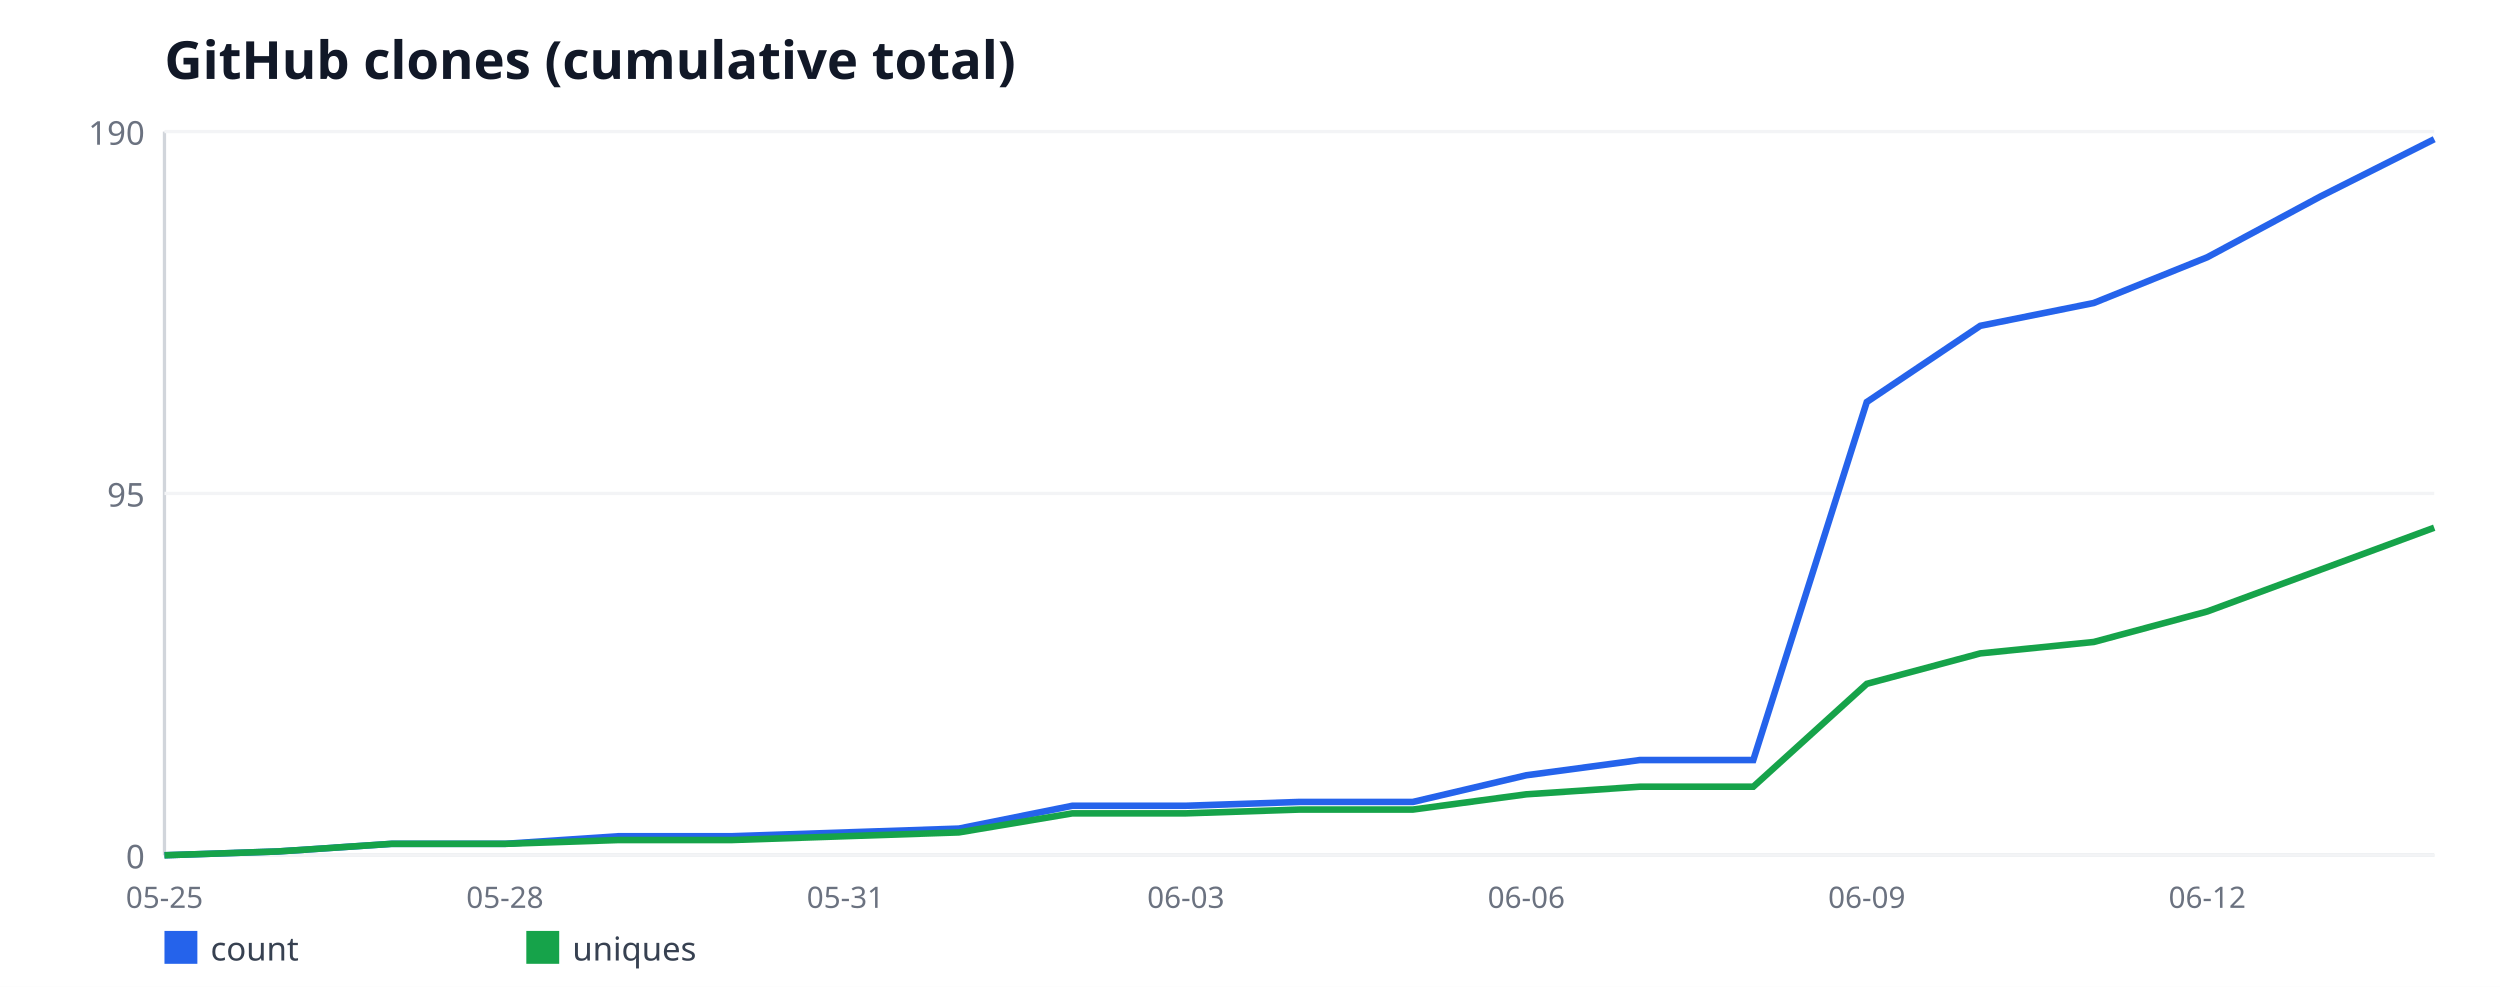
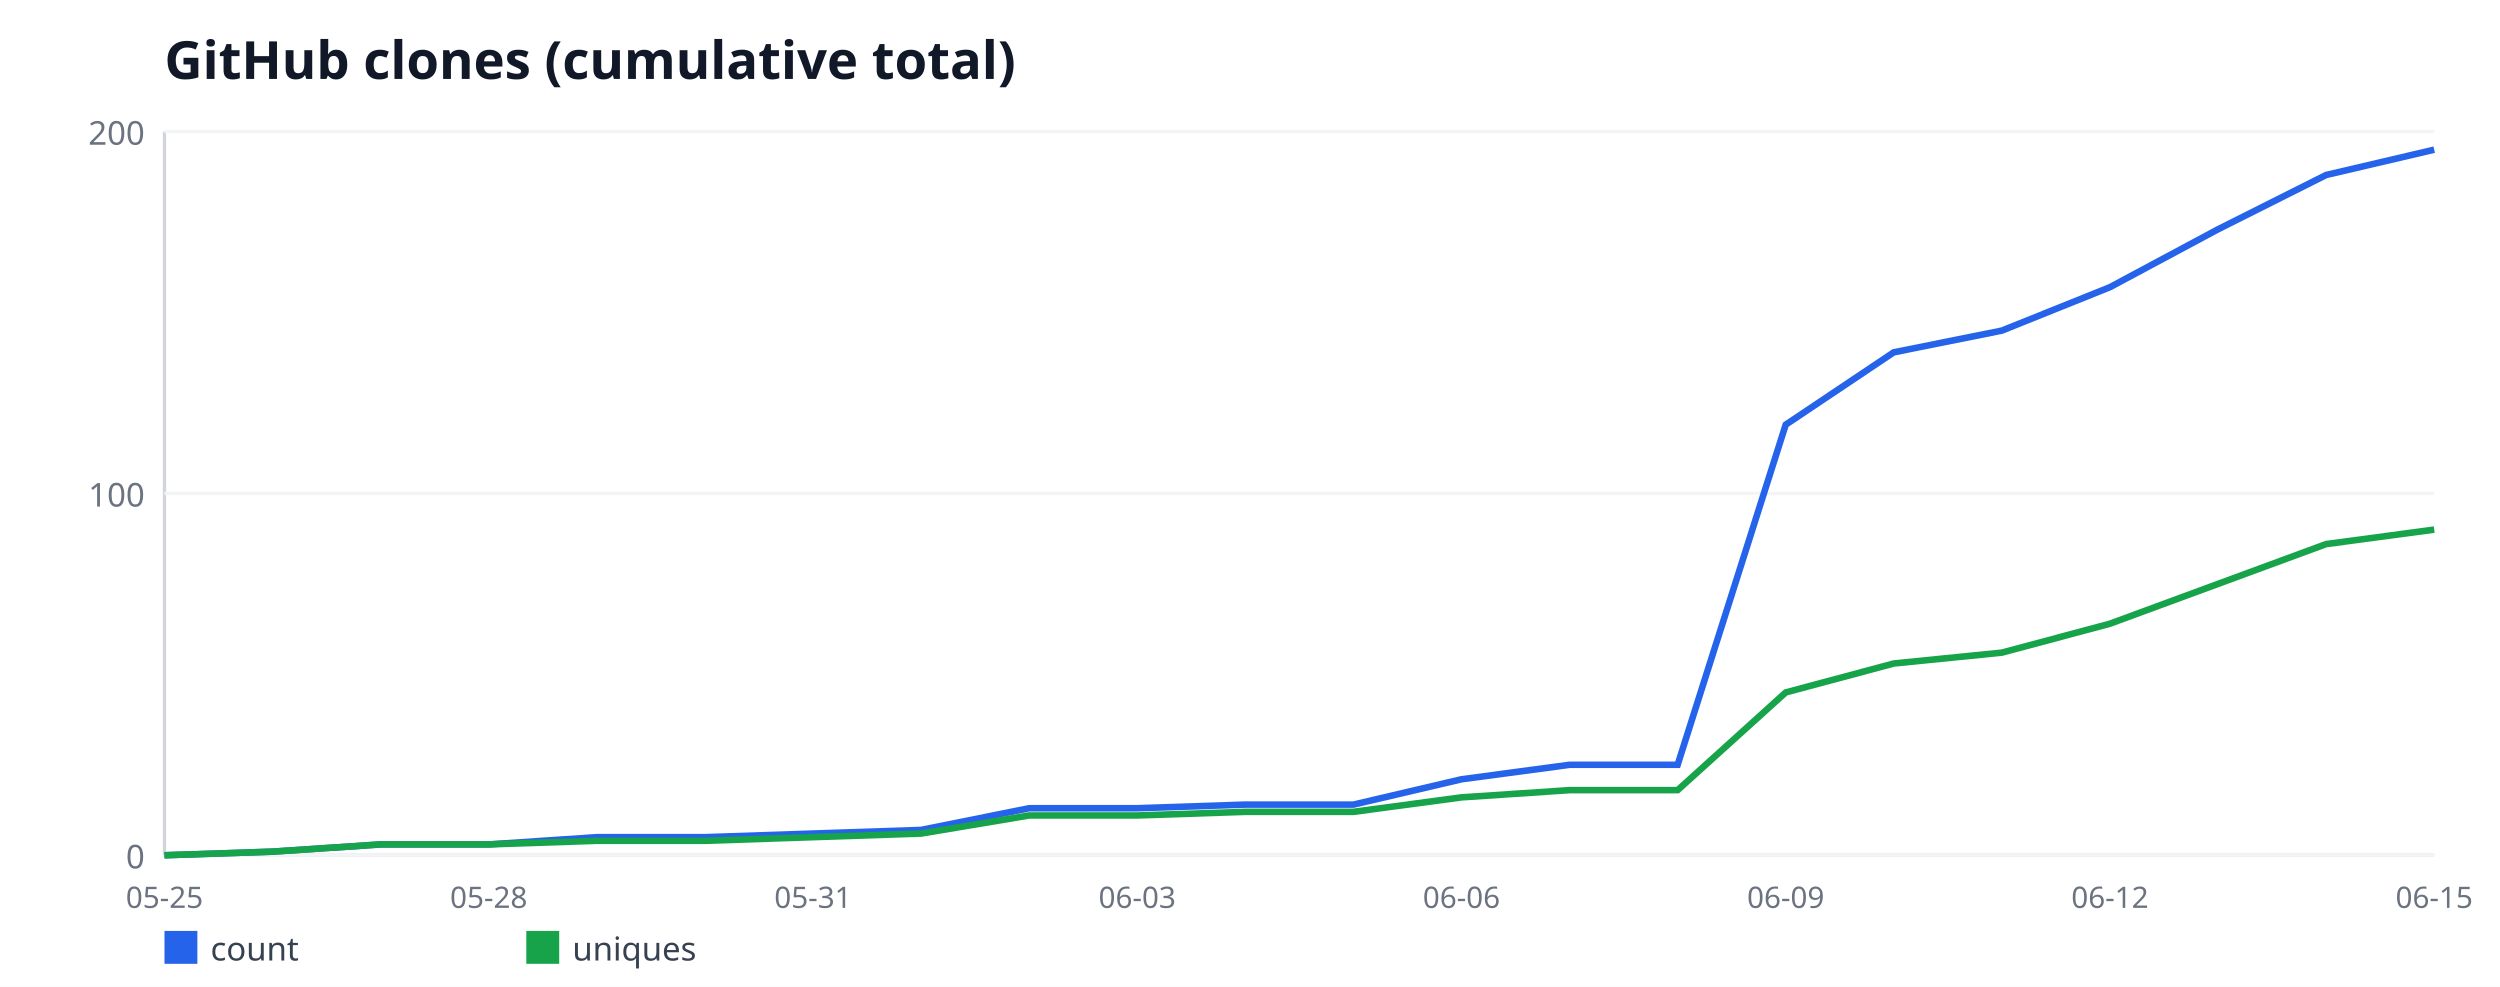
<svg xmlns="http://www.w3.org/2000/svg" width="760" height="300" viewBox="0 0 760 300" font-family="sans-serif">
  <rect width="760" height="300" fill="#ffffff" />
  <text x="50" y="24" font-size="16" font-weight="bold" fill="#111827">GitHub clones (cumulative total)</text>
  <line x1="50" y1="40" x2="50" y2="260" stroke="#d1d5db" stroke-width="1" />
  <line x1="50" y1="260" x2="740" y2="260" stroke="#d1d5db" stroke-width="1" />
  <line x1="50" y1="260" x2="740" y2="260" stroke="#f3f4f6" stroke-width="1" />
  <text x="44" y="264" font-size="10" fill="#6b7280" text-anchor="end">0</text>
  <line x1="50" y1="150" x2="740" y2="150" stroke="#f3f4f6" stroke-width="1" />
-   <text x="44" y="154" font-size="10" fill="#6b7280" text-anchor="end">95</text>
+   <text x="44" y="154" font-size="10" fill="#6b7280" text-anchor="end">100</text>
  <line x1="50" y1="40" x2="740" y2="40" stroke="#f3f4f6" stroke-width="1" />
-   <text x="44" y="44" font-size="10" fill="#6b7280" text-anchor="end">190</text>
+   <text x="44" y="44" font-size="10" fill="#6b7280" text-anchor="end">200</text>
  <text x="50" y="276" font-size="9" fill="#6b7280" text-anchor="middle">05-25</text>
-   <text x="153.5" y="276" font-size="9" fill="#6b7280" text-anchor="middle">05-28</text>
-   <text x="257" y="276" font-size="9" fill="#6b7280" text-anchor="middle">05-31</text>
-   <text x="360.5" y="276" font-size="9" fill="#6b7280" text-anchor="middle">06-03</text>
-   <text x="464" y="276" font-size="9" fill="#6b7280" text-anchor="middle">06-06</text>
-   <text x="567.5" y="276" font-size="9" fill="#6b7280" text-anchor="middle">06-09</text>
-   <text x="671" y="276" font-size="9" fill="#6b7280" text-anchor="middle">06-12</text>
-   <polyline fill="none" stroke="#2563eb" stroke-width="2" points="50,260 84.5,258.84 119,256.53 153.5,256.53 188,254.21 222.5,254.21 257,253.05 291.5,251.89 326,244.95 360.5,244.95 395,243.79 429.5,243.79 464,235.68 498.5,231.05 533,231.05 567.5,122.21 602,99.05 636.5,92.11 671,78.21 705.5,59.68 740,42.32" />
+   <text x="148.57" y="276" font-size="9" fill="#6b7280" text-anchor="middle">05-28</text>
+   <text x="247.14" y="276" font-size="9" fill="#6b7280" text-anchor="middle">05-31</text>
+   <text x="345.71" y="276" font-size="9" fill="#6b7280" text-anchor="middle">06-03</text>
+   <text x="444.29" y="276" font-size="9" fill="#6b7280" text-anchor="middle">06-06</text>
+   <text x="542.86" y="276" font-size="9" fill="#6b7280" text-anchor="middle">06-09</text>
+   <text x="641.43" y="276" font-size="9" fill="#6b7280" text-anchor="middle">06-12</text>
+   <text x="740" y="276" font-size="9" fill="#6b7280" text-anchor="middle">06-15</text>
+   <polyline fill="none" stroke="#2563eb" stroke-width="2" points="50,260 82.86,258.9 115.71,256.7 148.57,256.7 181.43,254.5 214.29,254.5 247.14,253.4 280,252.3 312.86,245.7 345.71,245.7 378.57,244.6 411.43,244.6 444.29,236.9 477.14,232.5 510,232.5 542.86,129.1 575.71,107.1 608.57,100.5 641.43,87.3 674.29,69.7 707.14,53.2 740,45.5" />
  <rect x="50" y="283" width="10" height="10" fill="#2563eb" />
  <text x="64" y="292" font-size="10" fill="#374151">count</text>
-   <polyline fill="none" stroke="#16a34a" stroke-width="2" points="50,260 84.5,258.84 119,256.53 153.5,256.53 188,255.37 222.5,255.37 257,254.21 291.5,253.05 326,247.26 360.5,247.26 395,246.11 429.5,246.11 464,241.47 498.5,239.16 533,239.16 567.5,207.89 602,198.63 636.5,195.16 671,185.89 705.5,173.16 740,160.42" />
+   <polyline fill="none" stroke="#16a34a" stroke-width="2" points="50,260 82.86,258.9 115.71,256.7 148.57,256.7 181.43,255.6 214.29,255.6 247.14,254.5 280,253.4 312.86,247.9 345.71,247.9 378.57,246.8 411.43,246.8 444.29,242.4 477.14,240.2 510,240.2 542.86,210.5 575.71,201.7 608.57,198.4 641.43,189.6 674.29,177.5 707.14,165.4 740,161" />
  <rect x="160" y="283" width="10" height="10" fill="#16a34a" />
  <text x="174" y="292" font-size="10" fill="#374151">uniques</text>
</svg>
